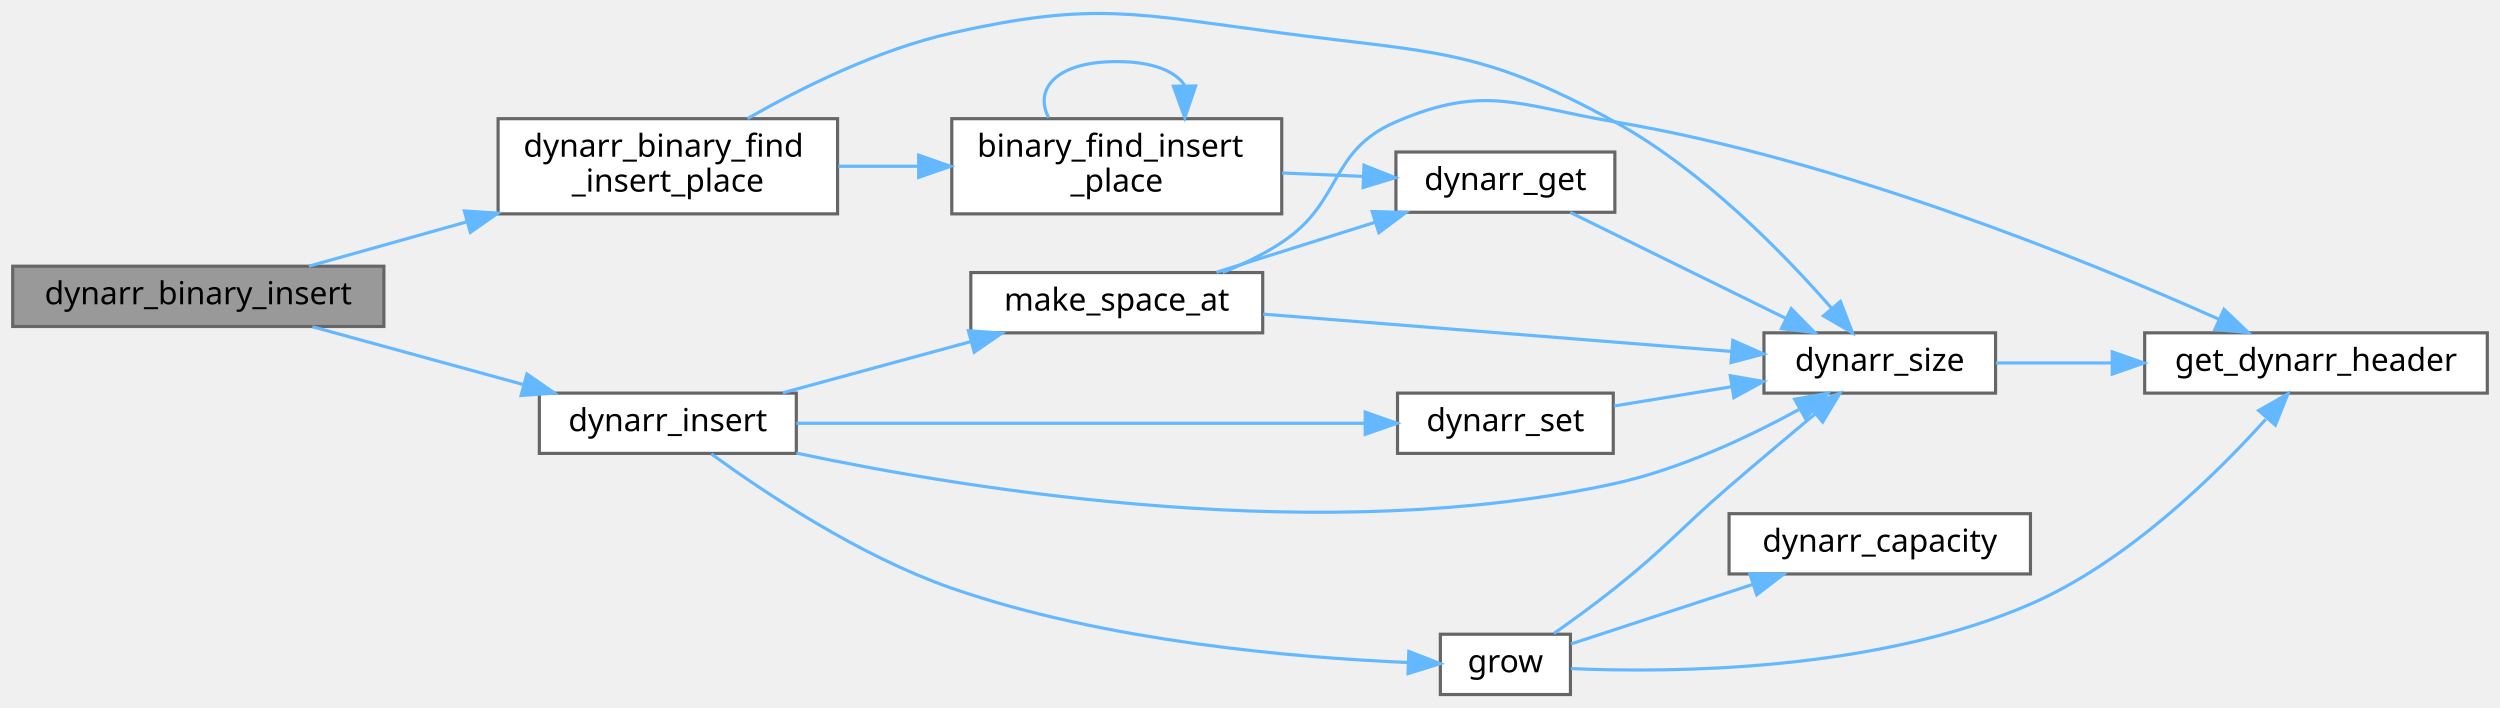
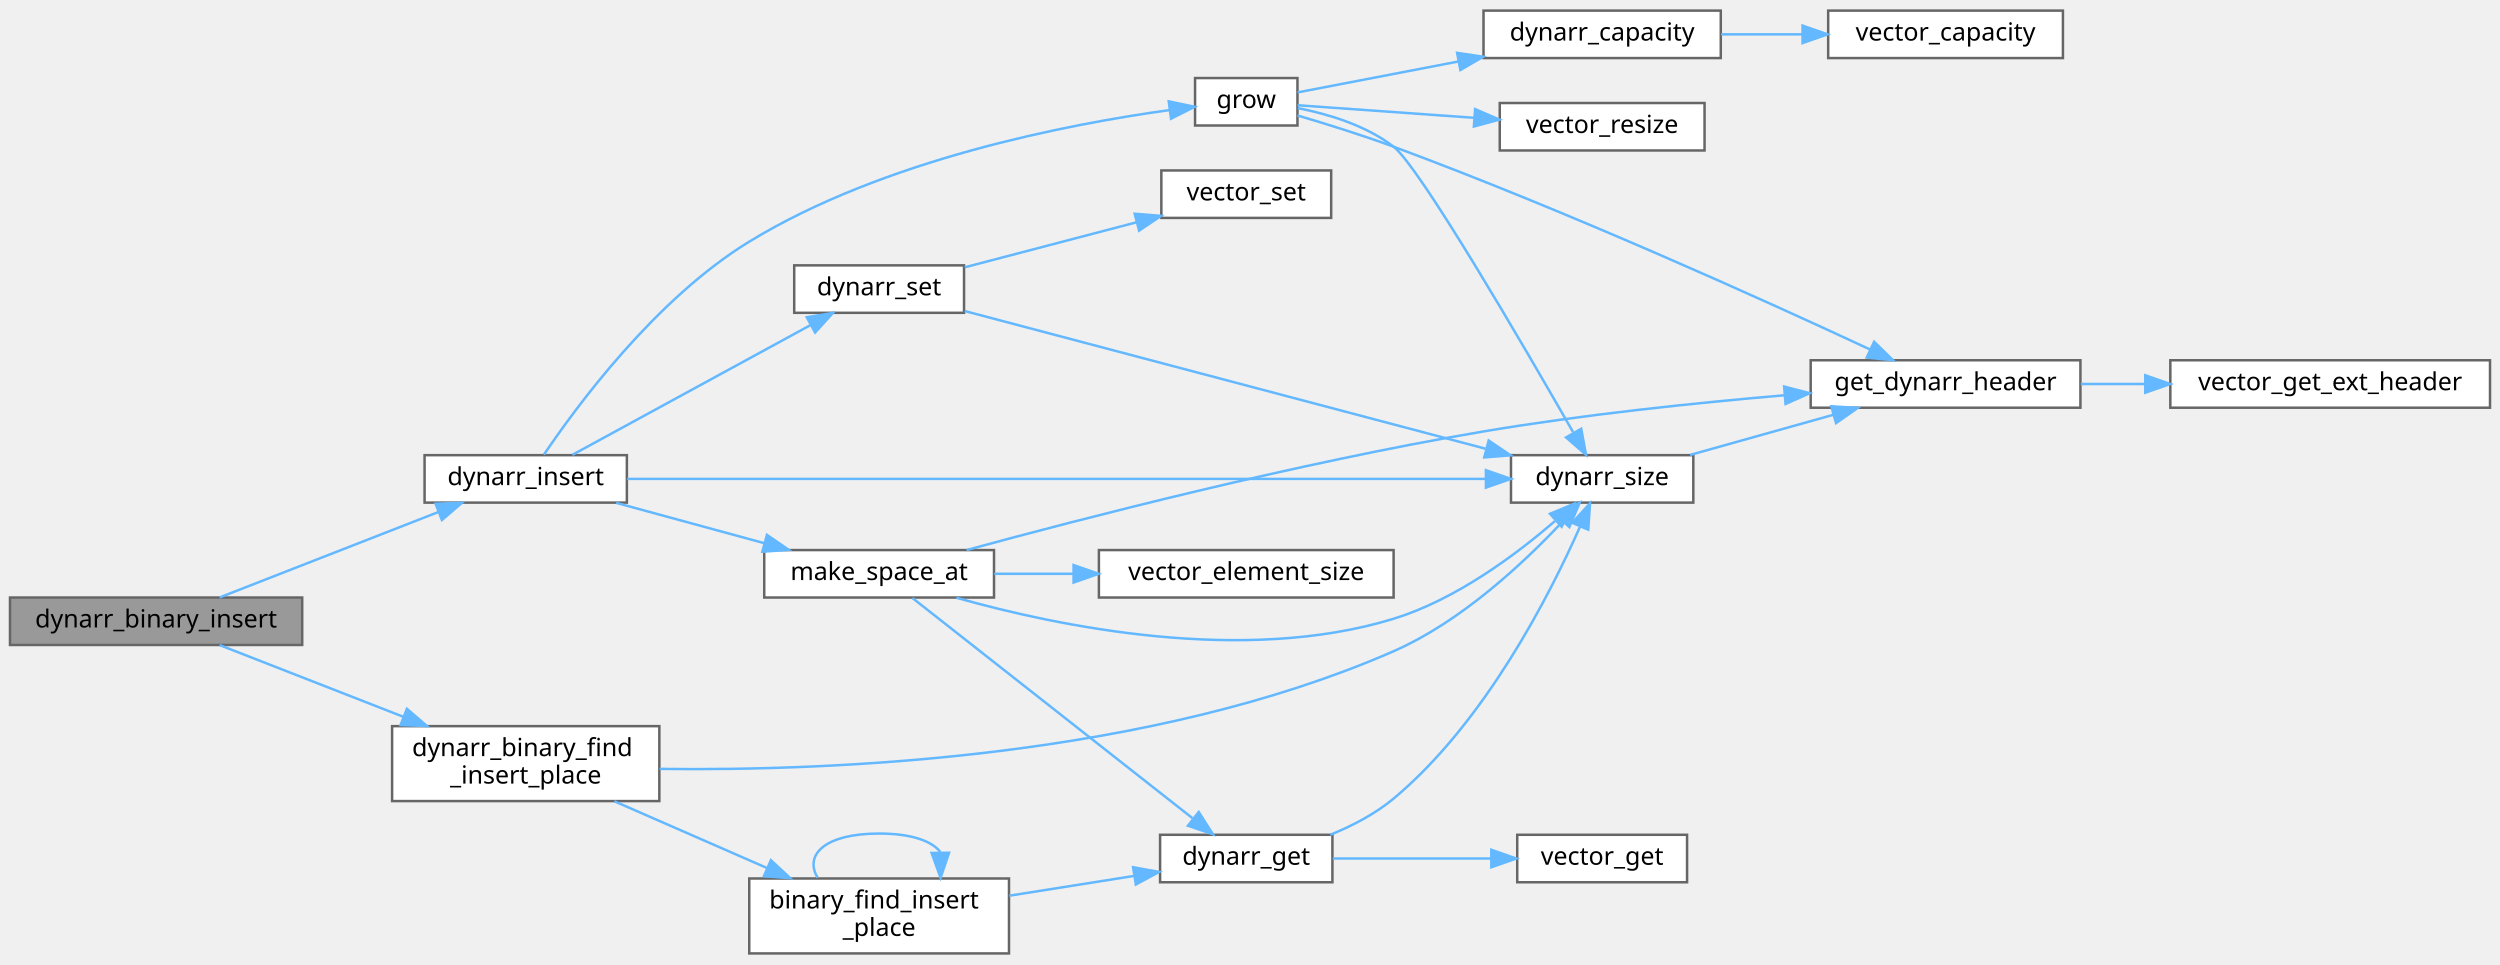
- <svg xmlns="http://www.w3.org/2000/svg" xmlns:xlink="http://www.w3.org/1999/xlink" width="788pt" height="223pt" viewBox="0.00 0.00 788.00 222.82">
-   <g id="graph0" class="graph" transform="scale(1 1) rotate(0) translate(4 218.82)">
+ <svg xmlns="http://www.w3.org/2000/svg" xmlns:xlink="http://www.w3.org/1999/xlink" width="1001pt" height="386pt" viewBox="0.00 0.00 1001.00 385.50">
+   <g id="graph0" class="graph" transform="scale(1 1) rotate(0) translate(4 381.5)">
    <g id="Node000001" class="node">
      <g id="a_Node000001">
        <a xlink:title=" ">
-           <polygon fill="#999999" stroke="#666666" points="117,-135 0,-135 0,-116 117,-116 117,-135" />
-           <text text-anchor="middle" x="58.5" y="-123" font-family="Mononoki" font-size="10.00">dynarr_binary_insert</text>
+           <polygon fill="#999999" stroke="#666666" points="117,-142.5 0,-142.5 0,-123.5 117,-123.5 117,-142.5" />
+           <text text-anchor="middle" x="58.5" y="-130.5" font-family="Mononoki" font-size="10.00">dynarr_binary_insert</text>
        </a>
      </g>
    </g>
    <g id="Node000002" class="node">
      <g id="a_Node000002">
        <a xlink:href="group__Dynarr__API.html#ga5f6a46fc8cc0cfe14d98926cadbaa35d" target="_top" xlink:title=" ">
-           <polygon fill="white" stroke="#666666" points="260,-181.5 153,-181.5 153,-151.5 260,-151.5 260,-181.5" />
-           <text text-anchor="start" x="161" y="-169.5" font-family="Mononoki" font-size="10.00">dynarr_binary_find</text>
-           <text text-anchor="middle" x="206.5" y="-158.5" font-family="Mononoki" font-size="10.00">_insert_place</text>
+           <polygon fill="white" stroke="#666666" points="260,-91 153,-91 153,-61 260,-61 260,-91" />
+           <text text-anchor="start" x="161" y="-79" font-family="Mononoki" font-size="10.00">dynarr_binary_find</text>
+           <text text-anchor="middle" x="206.5" y="-68" font-family="Mononoki" font-size="10.00">_insert_place</text>
        </a>
      </g>
    </g>
    <g id="edge1_Node000001_Node000002" class="edge">
      <g id="a_edge1_Node000001_Node000002">
        <a xlink:title=" ">
-           <path fill="none" stroke="#63b8ff" d="M93.36,-135.01C108.15,-139.16 125.98,-144.17 143.03,-148.96" />
-           <polygon fill="#63b8ff" stroke="#63b8ff" points="142.37,-152.41 152.95,-151.74 144.26,-145.67 142.37,-152.41" />
-         </a>
-       </g>
-     </g>
-     <g id="Node000007" class="node">
-       <g id="a_Node000007">
+           <path fill="none" stroke="#63b8ff" d="M83.94,-123.46C103.93,-115.65 132.82,-104.37 157.42,-94.77" />
+           <polygon fill="#63b8ff" stroke="#63b8ff" points="158.92,-97.94 166.96,-91.05 156.37,-91.42 158.92,-97.94" />
+         </a>
+       </g>
+     </g>
+     <g id="Node000009" class="node">
+       <g id="a_Node000009">
        <a xlink:href="group__Dynarr__API.html#gab449a79e6b33f55af35329df4363336e" target="_top" xlink:title=" ">
-           <polygon fill="white" stroke="#666666" points="247,-95 166,-95 166,-76 247,-76 247,-95" />
-           <text text-anchor="middle" x="206.5" y="-83" font-family="Mononoki" font-size="10.00">dynarr_insert</text>
-         </a>
-       </g>
-     </g>
-     <g id="edge8_Node000001_Node000007" class="edge">
-       <g id="a_edge8_Node000001_Node000007">
-         <a xlink:title=" ">
-           <path fill="none" stroke="#63b8ff" d="M94.47,-115.92C114.43,-110.45 139.64,-103.54 161,-97.69" />
-           <polygon fill="#63b8ff" stroke="#63b8ff" points="162.09,-101.02 170.81,-95 160.25,-94.27 162.09,-101.02" />
+           <polygon fill="white" stroke="#666666" points="247,-199.5 166,-199.5 166,-180.5 247,-180.5 247,-199.5" />
+           <text text-anchor="middle" x="206.5" y="-187.5" font-family="Mononoki" font-size="10.00">dynarr_insert</text>
+         </a>
+       </g>
+     </g>
+     <g id="edge10_Node000001_Node000009" class="edge">
+       <g id="a_edge10_Node000001_Node000009">
+         <a xlink:title=" ">
+           <path fill="none" stroke="#63b8ff" d="M83.94,-142.54C107.94,-151.91 144.76,-166.29 171.59,-176.76" />
+           <polygon fill="#63b8ff" stroke="#63b8ff" points="170.4,-180.05 180.98,-180.43 172.94,-173.53 170.4,-180.05" />
        </a>
      </g>
    </g>
    <g id="Node000003" class="node">
      <g id="a_Node000003">
        <a xlink:href="dynarr_8c.html#a187b18732062f4f69486553f37697739" target="_top" xlink:title=" ">
-           <polygon fill="white" stroke="#666666" points="400,-181.5 296,-181.5 296,-151.5 400,-151.5 400,-181.5" />
-           <text text-anchor="start" x="304" y="-169.5" font-family="Mononoki" font-size="10.00">binary_find_insert</text>
-           <text text-anchor="middle" x="348" y="-158.5" font-family="Mononoki" font-size="10.00">_place</text>
+           <polygon fill="white" stroke="#666666" points="400,-30 296,-30 296,0 400,0 400,-30" />
+           <text text-anchor="start" x="304" y="-18" font-family="Mononoki" font-size="10.00">binary_find_insert</text>
+           <text text-anchor="middle" x="348" y="-7" font-family="Mononoki" font-size="10.00">_place</text>
        </a>
      </g>
    </g>
    <g id="edge2_Node000002_Node000003" class="edge">
      <g id="a_edge2_Node000002_Node000003">
        <a xlink:title=" ">
-           <path fill="none" stroke="#63b8ff" d="M260.24,-166.5C268.47,-166.5 277.03,-166.5 285.43,-166.5" />
-           <polygon fill="#63b8ff" stroke="#63b8ff" points="285.57,-170 295.57,-166.5 285.57,-163 285.57,-170" />
+           <path fill="none" stroke="#63b8ff" d="M241.98,-60.92C260.43,-52.86 283.34,-42.84 303.04,-34.22" />
+           <polygon fill="#63b8ff" stroke="#63b8ff" points="304.67,-37.33 312.43,-30.12 301.87,-30.92 304.67,-37.33" />
        </a>
      </g>
    </g>
    <g id="Node000005" class="node">
      <g id="a_Node000005">
        <a xlink:href="group__Dynarr__API.html#gaf5c43e2644d185b9b01065af34ed6e29" target="_top" xlink:title=" ">
-           <polygon fill="white" stroke="#666666" points="625,-114 552,-114 552,-95 625,-95 625,-114" />
-           <text text-anchor="middle" x="588.5" y="-102" font-family="Mononoki" font-size="10.00">dynarr_size</text>
-         </a>
-       </g>
-     </g>
-     <g id="edge7_Node000002_Node000005" class="edge">
-       <g id="a_edge7_Node000002_Node000005">
-         <a xlink:title=" ">
-           <path fill="none" stroke="#63b8ff" d="M231.61,-181.54C248.83,-191.37 272.94,-203.31 296,-208.5 341.09,-218.66 354.17,-214.51 400,-208.5 447.89,-202.22 462.67,-203.76 505,-180.5 532.57,-165.35 558.2,-139.05 573.36,-121.71" />
-           <polygon fill="#63b8ff" stroke="#63b8ff" points="576.1,-123.89 579.92,-114.01 570.77,-119.35 576.1,-123.89" />
+           <polygon fill="white" stroke="#666666" points="674,-199.5 601,-199.5 601,-180.5 674,-180.5 674,-199.5" />
+           <text text-anchor="middle" x="637.5" y="-187.5" font-family="Mononoki" font-size="10.00">dynarr_size</text>
+         </a>
+       </g>
+     </g>
+     <g id="edge9_Node000002_Node000005" class="edge">
+       <g id="a_edge9_Node000002_Node000005">
+         <a xlink:title=" ">
+           <path fill="none" stroke="#63b8ff" d="M260.11,-73.88C330.19,-73 456.62,-78.35 554,-121 581.09,-132.87 606.24,-156.46 621.48,-172.73" />
+           <polygon fill="#63b8ff" stroke="#63b8ff" points="619.19,-175.42 628.5,-180.47 624.37,-170.71 619.19,-175.42" />
        </a>
      </g>
    </g>
    <g id="edge3_Node000003_Node000003" class="edge">
      <g id="a_edge3_Node000003_Node000003">
        <a xlink:title=" ">
-           <path fill="none" stroke="#63b8ff" d="M326.55,-181.78C321.79,-190.91 328.94,-199.5 348,-199.5 359.32,-199.5 366.44,-196.47 369.35,-192.1" />
-           <polygon fill="#63b8ff" stroke="#63b8ff" points="372.86,-191.81 369.45,-181.78 365.86,-191.74 372.86,-191.81" />
+           <path fill="none" stroke="#63b8ff" d="M323.39,-30.28C317.92,-39.41 326.12,-48 348,-48 360.99,-48 369.16,-44.97 372.51,-40.6" />
+           <polygon fill="#63b8ff" stroke="#63b8ff" points="376.01,-40.31 372.61,-30.28 369.01,-40.24 376.01,-40.31" />
        </a>
      </g>
    </g>
    <g id="Node000004" class="node">
      <g id="a_Node000004">
        <a xlink:href="group__Dynarr__API.html#ga93c32dd116523090126d427cce08e114" target="_top" xlink:title=" ">
-           <polygon fill="white" stroke="#666666" points="505,-171 436,-171 436,-152 505,-152 505,-171" />
-           <text text-anchor="middle" x="470.5" y="-159" font-family="Mononoki" font-size="10.00">dynarr_get</text>
+           <polygon fill="white" stroke="#666666" points="529.5,-47.5 460.5,-47.5 460.5,-28.5 529.5,-28.5 529.5,-47.5" />
+           <text text-anchor="middle" x="495" y="-35.5" font-family="Mononoki" font-size="10.00">dynarr_get</text>
        </a>
      </g>
    </g>
    <g id="edge4_Node000003_Node000004" class="edge">
      <g id="a_edge4_Node000003_Node000004">
        <a xlink:title=" ">
-           <path fill="none" stroke="#63b8ff" d="M400.1,-164.38C408.58,-164.03 417.31,-163.67 425.59,-163.32" />
-           <polygon fill="#63b8ff" stroke="#63b8ff" points="425.94,-166.81 435.79,-162.9 425.65,-159.82 425.94,-166.81" />
+           <path fill="none" stroke="#63b8ff" d="M400.12,-23.11C416.44,-25.7 434.35,-28.54 450.11,-31.04" />
+           <polygon fill="#63b8ff" stroke="#63b8ff" points="449.69,-34.52 460.12,-32.63 450.79,-27.6 449.69,-34.52" />
        </a>
      </g>
    </g>
    <g id="edge5_Node000004_Node000005" class="edge">
      <g id="a_edge5_Node000004_Node000005">
        <a xlink:title=" ">
-           <path fill="none" stroke="#63b8ff" d="M490.92,-151.96C509.48,-142.84 537.71,-128.97 558.86,-118.57" />
-           <polygon fill="#63b8ff" stroke="#63b8ff" points="560.59,-121.62 568.02,-114.07 557.5,-115.34 560.59,-121.62" />
+           <path fill="none" stroke="#63b8ff" d="M528.64,-47.5C537.48,-51.1 546.64,-55.86 554,-62 590.54,-92.49 616.48,-143.38 628.67,-170.92" />
+           <polygon fill="#63b8ff" stroke="#63b8ff" points="625.5,-172.42 632.65,-180.23 631.94,-169.66 625.5,-172.42" />
+         </a>
+       </g>
+     </g>
+     <g id="Node000008" class="node">
+       <g id="a_Node000008">
+         <a target="_parent" xlink:href="https://evjeesm.github.io/vector/group__Vector__API.html#ga9437d9506a3b2799f595c88b82f160b3" xlink:title=" ">
+           <polygon fill="white" stroke="#666666" points="671.5,-47.5 603.5,-47.5 603.5,-28.5 671.5,-28.5 671.5,-47.5" />
+           <text text-anchor="middle" x="637.5" y="-35.5" font-family="Mononoki" font-size="10.00">vector_get</text>
+         </a>
+       </g>
+     </g>
+     <g id="edge8_Node000004_Node000008" class="edge">
+       <g id="a_edge8_Node000004_Node000008">
+         <a xlink:title=" ">
+           <path fill="none" stroke="#63b8ff" d="M529.65,-38C548.68,-38 572.68,-38 593.11,-38" />
+           <polygon fill="#63b8ff" stroke="#63b8ff" points="593.12,-41.5 603.12,-38 593.12,-34.5 593.12,-41.5" />
        </a>
      </g>
    </g>
    <g id="Node000006" class="node">
      <g id="a_Node000006">
        <a xlink:href="dynarr_8c.html#a73f42f3f25cd0920d8039d63ea31be07" target="_top" xlink:title=" ">
-           <polygon fill="white" stroke="#666666" points="780,-114 672,-114 672,-95 780,-95 780,-114" />
-           <text text-anchor="middle" x="726" y="-102" font-family="Mononoki" font-size="10.00">get_dynarr_header</text>
+           <polygon fill="white" stroke="#666666" points="829,-237.5 721,-237.5 721,-218.5 829,-218.5 829,-237.5" />
+           <text text-anchor="middle" x="775" y="-225.5" font-family="Mononoki" font-size="10.00">get_dynarr_header</text>
        </a>
      </g>
    </g>
    <g id="edge6_Node000005_Node000006" class="edge">
      <g id="a_edge6_Node000005_Node000006">
        <a xlink:title=" ">
-           <path fill="none" stroke="#63b8ff" d="M625.1,-104.5C636.36,-104.5 649.16,-104.5 661.76,-104.5" />
-           <polygon fill="#63b8ff" stroke="#63b8ff" points="661.78,-108 671.78,-104.5 661.78,-101 661.78,-108" />
-         </a>
-       </g>
-     </g>
-     <g id="edge11_Node000007_Node000005" class="edge">
-       <g id="a_edge11_Node000007_Node000005">
-         <a xlink:title=" ">
-           <path fill="none" stroke="#63b8ff" d="M247.01,-76.09C304.5,-63.95 414.26,-46.61 505,-66.5 525.54,-71 547.06,-81.12 562.97,-89.79" />
-           <polygon fill="#63b8ff" stroke="#63b8ff" points="561.66,-93.07 572.09,-94.93 565.1,-86.97 561.66,-93.07" />
-         </a>
-       </g>
-     </g>
-     <g id="Node000008" class="node">
-       <g id="a_Node000008">
+           <path fill="none" stroke="#63b8ff" d="M672.69,-199.59C690.1,-204.47 711.47,-210.46 730.09,-215.68" />
+           <polygon fill="#63b8ff" stroke="#63b8ff" points="729.24,-219.08 739.82,-218.41 731.14,-212.34 729.24,-219.08" />
+         </a>
+       </g>
+     </g>
+     <g id="Node000007" class="node">
+       <g id="a_Node000007">
+         <a target="_parent" xlink:href="https://evjeesm.github.io/vector/group__Vector__API.html#gafc2e34dbacffe6480af8681fbf46e808" xlink:title=" ">
+           <polygon fill="white" stroke="#666666" points="993,-237.5 865,-237.5 865,-218.5 993,-218.5 993,-237.5" />
+           <text text-anchor="middle" x="929" y="-225.5" font-family="Mononoki" font-size="10.00">vector_get_ext_header</text>
+         </a>
+       </g>
+     </g>
+     <g id="edge7_Node000006_Node000007" class="edge">
+       <g id="a_edge7_Node000006_Node000007">
+         <a xlink:title=" ">
+           <path fill="none" stroke="#63b8ff" d="M829.16,-228C837.47,-228 846.18,-228 854.84,-228" />
+           <polygon fill="#63b8ff" stroke="#63b8ff" points="854.95,-231.5 864.95,-228 854.95,-224.5 854.95,-231.5" />
+         </a>
+       </g>
+     </g>
+     <g id="edge14_Node000009_Node000005" class="edge">
+       <g id="a_edge14_Node000009_Node000005">
+         <a xlink:title=" ">
+           <path fill="none" stroke="#63b8ff" d="M247.09,-190C326.84,-190 506.39,-190 590.9,-190" />
+           <polygon fill="#63b8ff" stroke="#63b8ff" points="590.96,-193.5 600.96,-190 590.96,-186.5 590.96,-193.5" />
+         </a>
+       </g>
+     </g>
+     <g id="Node000010" class="node">
+       <g id="a_Node000010">
        <a xlink:href="group__Dynarr__API.html#ga30d508a9f387e2227dd0d72a8bfd2a39" target="_top" xlink:title=" ">
-           <polygon fill="white" stroke="#666666" points="504.5,-95 436.5,-95 436.5,-76 504.5,-76 504.5,-95" />
-           <text text-anchor="middle" x="470.5" y="-83" font-family="Mononoki" font-size="10.00">dynarr_set</text>
-         </a>
-       </g>
-     </g>
-     <g id="edge9_Node000007_Node000008" class="edge">
-       <g id="a_edge9_Node000007_Node000008">
-         <a xlink:title=" ">
-           <path fill="none" stroke="#63b8ff" d="M247.01,-85.5C295.19,-85.5 376.34,-85.5 426.19,-85.5" />
-           <polygon fill="#63b8ff" stroke="#63b8ff" points="426.32,-89 436.32,-85.5 426.32,-82 426.32,-89" />
-         </a>
-       </g>
-     </g>
-     <g id="Node000009" class="node">
-       <g id="a_Node000009">
+           <polygon fill="white" stroke="#666666" points="382,-275.5 314,-275.5 314,-256.5 382,-256.5 382,-275.5" />
+           <text text-anchor="middle" x="348" y="-263.5" font-family="Mononoki" font-size="10.00">dynarr_set</text>
+         </a>
+       </g>
+     </g>
+     <g id="edge11_Node000009_Node000010" class="edge">
+       <g id="a_edge11_Node000009_Node000010">
+         <a xlink:title=" ">
+           <path fill="none" stroke="#63b8ff" d="M225.17,-199.63C249.28,-212.76 292.67,-236.4 320.63,-251.64" />
+           <polygon fill="#63b8ff" stroke="#63b8ff" points="319.02,-254.74 329.48,-256.45 322.37,-248.6 319.02,-254.74" />
+         </a>
+       </g>
+     </g>
+     <g id="Node000012" class="node">
+       <g id="a_Node000012">
        <a xlink:href="group__Auto-resize.html#ga036b69c5b674d3ac22027b04ba235b42" target="_top" xlink:title=" ">
-           <polygon fill="white" stroke="#666666" points="491,-19 450,-19 450,0 491,0 491,-19" />
-           <text text-anchor="middle" x="470.5" y="-7" font-family="Mononoki" font-size="10.00">grow</text>
-         </a>
-       </g>
-     </g>
-     <g id="edge12_Node000007_Node000009" class="edge">
-       <g id="a_edge12_Node000007_Node000009">
-         <a xlink:title=" ">
-           <path fill="none" stroke="#63b8ff" d="M220.19,-75.84C236.7,-63.81 266.88,-43.62 296,-33.5 344.55,-16.63 404.62,-11.58 439.83,-10.09" />
-           <polygon fill="#63b8ff" stroke="#63b8ff" points="440.06,-13.58 449.93,-9.73 439.81,-6.59 440.06,-13.58" />
+           <polygon fill="white" stroke="#666666" points="515.5,-350.5 474.5,-350.5 474.5,-331.5 515.5,-331.5 515.5,-350.5" />
+           <text text-anchor="middle" x="495" y="-338.5" font-family="Mononoki" font-size="10.00">grow</text>
+         </a>
+       </g>
+     </g>
+     <g id="edge15_Node000009_Node000012" class="edge">
+       <g id="a_edge15_Node000009_Node000012">
+         <a xlink:title=" ">
+           <path fill="none" stroke="#63b8ff" d="M213.79,-199.71C226.77,-218.96 258.49,-262.09 296,-285 349.88,-317.9 423.72,-332.06 464.29,-337.68" />
+           <polygon fill="#63b8ff" stroke="#63b8ff" points="463.96,-341.17 474.33,-338.99 464.87,-334.23 463.96,-341.17" />
+         </a>
+       </g>
+     </g>
+     <g id="Node000016" class="node">
+       <g id="a_Node000016">
+         <a xlink:href="group__Auto-resize.html#gadb26f84b95f0ca45c7ccbd72e337485a" target="_top" xlink:title=" ">
+           <polygon fill="white" stroke="#666666" points="394,-161.5 302,-161.5 302,-142.5 394,-142.5 394,-161.5" />
+           <text text-anchor="middle" x="348" y="-149.5" font-family="Mononoki" font-size="10.00">make_space_at</text>
+         </a>
+       </g>
+     </g>
+     <g id="edge21_Node000009_Node000016" class="edge">
+       <g id="a_edge21_Node000009_Node000016">
+         <a xlink:title=" ">
+           <path fill="none" stroke="#63b8ff" d="M242.7,-180.41C260.71,-175.51 282.83,-169.48 302.06,-164.24" />
+           <polygon fill="#63b8ff" stroke="#63b8ff" points="303.08,-167.59 311.81,-161.59 301.24,-160.84 303.08,-167.59" />
+         </a>
+       </g>
+     </g>
+     <g id="edge12_Node000010_Node000005" class="edge">
+       <g id="a_edge12_Node000010_Node000005">
+         <a xlink:title=" ">
+           <path fill="none" stroke="#63b8ff" d="M382.26,-257.21C433.71,-243.61 532.72,-217.43 590.84,-202.07" />
+           <polygon fill="#63b8ff" stroke="#63b8ff" points="592.07,-205.36 600.85,-199.43 590.28,-198.6 592.07,-205.36" />
        </a>
      </g>
    </g>
    <g id="Node000011" class="node">
      <g id="a_Node000011">
-         <a xlink:href="group__Auto-resize.html#gadb26f84b95f0ca45c7ccbd72e337485a" target="_top" xlink:title=" ">
-           <polygon fill="white" stroke="#666666" points="394,-133 302,-133 302,-114 394,-114 394,-133" />
-           <text text-anchor="middle" x="348" y="-121" font-family="Mononoki" font-size="10.00">make_space_at</text>
-         </a>
-       </g>
-     </g>
-     <g id="edge16_Node000007_Node000011" class="edge">
-       <g id="a_edge16_Node000007_Node000011">
-         <a xlink:title=" ">
-           <path fill="none" stroke="#63b8ff" d="M242.7,-95.09C260.71,-99.99 282.83,-106.02 302.06,-111.26" />
-           <polygon fill="#63b8ff" stroke="#63b8ff" points="301.24,-114.66 311.81,-113.91 303.08,-107.91 301.24,-114.66" />
-         </a>
-       </g>
-     </g>
-     <g id="edge10_Node000008_Node000005" class="edge">
-       <g id="a_edge10_Node000008_Node000005">
-         <a xlink:title=" ">
-           <path fill="none" stroke="#63b8ff" d="M504.74,-90.94C516.25,-92.83 529.36,-94.98 541.69,-97" />
-           <polygon fill="#63b8ff" stroke="#63b8ff" points="541.39,-100.49 551.82,-98.66 542.52,-93.59 541.39,-100.49" />
-         </a>
-       </g>
-     </g>
-     <g id="edge14_Node000009_Node000005" class="edge">
-       <g id="a_edge14_Node000009_Node000005">
-         <a xlink:title=" ">
-           <path fill="none" stroke="#63b8ff" d="M485.76,-19.22C491.8,-23.47 498.85,-28.59 505,-33.5 521.72,-46.86 524.8,-51.51 541,-65.5 549.85,-73.14 559.77,-81.49 568.17,-88.49" />
-           <polygon fill="#63b8ff" stroke="#63b8ff" points="566.03,-91.27 575.96,-94.97 570.51,-85.89 566.03,-91.27" />
-         </a>
-       </g>
-     </g>
-     <g id="edge15_Node000009_Node000006" class="edge">
-       <g id="a_edge15_Node000009_Node000006">
-         <a xlink:title=" ">
-           <path fill="none" stroke="#63b8ff" d="M491.19,-8.17C523.05,-6.79 587.24,-7.26 636,-28.5 666.25,-41.68 693.94,-68.73 710.15,-86.74" />
-           <polygon fill="#63b8ff" stroke="#63b8ff" points="707.93,-89.52 717.14,-94.76 713.2,-84.92 707.93,-89.52" />
-         </a>
-       </g>
-     </g>
-     <g id="Node000010" class="node">
-       <g id="a_Node000010">
+         <a target="_parent" xlink:href="https://evjeesm.github.io/vector/group__Vector__API.html#gab3a5e466261d31ee9edd77a5eb280030" xlink:title=" ">
+           <polygon fill="white" stroke="#666666" points="529,-313.5 461,-313.5 461,-294.5 529,-294.5 529,-313.5" />
+           <text text-anchor="middle" x="495" y="-301.5" font-family="Mononoki" font-size="10.00">vector_set</text>
+         </a>
+       </g>
+     </g>
+     <g id="edge13_Node000010_Node000011" class="edge">
+       <g id="a_edge13_Node000010_Node000011">
+         <a xlink:title=" ">
+           <path fill="none" stroke="#63b8ff" d="M382.27,-274.72C402.71,-280.08 429.12,-287 451.12,-292.76" />
+           <polygon fill="#63b8ff" stroke="#63b8ff" points="450.33,-296.17 460.89,-295.32 452.1,-289.4 450.33,-296.17" />
+         </a>
+       </g>
+     </g>
+     <g id="edge18_Node000012_Node000005" class="edge">
+       <g id="a_edge18_Node000012_Node000005">
+         <a xlink:title=" ">
+           <path fill="none" stroke="#63b8ff" d="M515.62,-338.47C527.69,-336.1 542.91,-331.58 554,-323 564.37,-314.98 605.98,-243.49 625.84,-208.77" />
+           <polygon fill="#63b8ff" stroke="#63b8ff" points="629.12,-210.08 631.04,-199.66 623.04,-206.61 629.12,-210.08" />
+         </a>
+       </g>
+     </g>
+     <g id="edge19_Node000012_Node000006" class="edge">
+       <g id="a_edge19_Node000012_Node000006">
+         <a xlink:title=" ">
+           <path fill="none" stroke="#63b8ff" d="M515.51,-335.51C526.84,-332.18 541.34,-327.68 554,-323 623.54,-297.28 702.87,-261.33 744.67,-241.86" />
+           <polygon fill="#63b8ff" stroke="#63b8ff" points="746.4,-244.91 753.97,-237.51 743.43,-238.57 746.4,-244.91" />
+         </a>
+       </g>
+     </g>
+     <g id="Node000013" class="node">
+       <g id="a_Node000013">
        <a xlink:href="group__Dynarr__API.html#ga3ff11107726213a640d814b63cb123b2" target="_top" xlink:title=" ">
-           <polygon fill="white" stroke="#666666" points="636,-57 541,-57 541,-38 636,-38 636,-57" />
-           <text text-anchor="middle" x="588.5" y="-45" font-family="Mononoki" font-size="10.00">dynarr_capacity</text>
-         </a>
-       </g>
-     </g>
-     <g id="edge13_Node000009_Node000010" class="edge">
-       <g id="a_edge13_Node000009_Node000010">
-         <a xlink:title=" ">
-           <path fill="none" stroke="#63b8ff" d="M491.18,-15.95C506.81,-21.07 529.17,-28.39 548.41,-34.69" />
-           <polygon fill="#63b8ff" stroke="#63b8ff" points="547.54,-38.09 558.13,-37.88 549.72,-31.44 547.54,-38.09" />
-         </a>
-       </g>
-     </g>
-     <g id="edge17_Node000011_Node000004" class="edge">
-       <g id="a_edge17_Node000011_Node000004">
-         <a xlink:title=" ">
-           <path fill="none" stroke="#63b8ff" d="M379.41,-133.09C394.53,-137.86 413.02,-143.69 429.3,-148.82" />
-           <polygon fill="#63b8ff" stroke="#63b8ff" points="428.51,-152.24 439.1,-151.91 430.62,-145.57 428.51,-152.24" />
-         </a>
-       </g>
-     </g>
-     <g id="edge18_Node000011_Node000005" class="edge">
-       <g id="a_edge18_Node000011_Node000005">
-         <a xlink:title=" ">
-           <path fill="none" stroke="#63b8ff" d="M394.14,-119.9C436.43,-116.53 499.33,-111.52 541.8,-108.14" />
-           <polygon fill="#63b8ff" stroke="#63b8ff" points="542.18,-111.62 551.87,-107.34 541.62,-104.64 542.18,-111.62" />
-         </a>
-       </g>
-     </g>
-     <g id="edge19_Node000011_Node000006" class="edge">
-       <g id="a_edge19_Node000011_Node000006">
-         <a xlink:title=" ">
-           <path fill="none" stroke="#63b8ff" d="M381.37,-133.02C387.81,-135.6 394.33,-138.75 400,-142.5 419.4,-155.34 414.63,-171.31 436,-180.5 464.17,-192.62 474.76,-185.58 505,-180.5 575.65,-168.64 653.96,-136.76 695.43,-118.27" />
-           <polygon fill="#63b8ff" stroke="#63b8ff" points="697,-121.41 704.67,-114.1 694.12,-115.03 697,-121.41" />
+           <polygon fill="white" stroke="#666666" points="685,-377.5 590,-377.5 590,-358.5 685,-358.5 685,-377.5" />
+           <text text-anchor="middle" x="637.5" y="-365.5" font-family="Mononoki" font-size="10.00">dynarr_capacity</text>
+         </a>
+       </g>
+     </g>
+     <g id="edge16_Node000012_Node000013" class="edge">
+       <g id="a_edge16_Node000012_Node000013">
+         <a xlink:title=" ">
+           <path fill="none" stroke="#63b8ff" d="M515.54,-344.75C532.22,-347.96 557.07,-352.74 579.92,-357.13" />
+           <polygon fill="#63b8ff" stroke="#63b8ff" points="579.42,-360.59 589.9,-359.04 580.74,-353.72 579.42,-360.59" />
+         </a>
+       </g>
+     </g>
+     <g id="Node000015" class="node">
+       <g id="a_Node000015">
+         <a target="_parent" xlink:href="https://evjeesm.github.io/vector/group__Vector__API.html#ga6e5077303af4dfe720af5a0608553922" xlink:title=" ">
+           <polygon fill="white" stroke="#666666" points="678.5,-340.5 596.5,-340.5 596.5,-321.5 678.5,-321.5 678.5,-340.5" />
+           <text text-anchor="middle" x="637.5" y="-328.5" font-family="Mononoki" font-size="10.00">vector_resize</text>
+         </a>
+       </g>
+     </g>
+     <g id="edge20_Node000012_Node000015" class="edge">
+       <g id="a_edge20_Node000012_Node000015">
+         <a xlink:title=" ">
+           <path fill="none" stroke="#63b8ff" d="M515.54,-339.61C533.75,-338.31 561.69,-336.32 586.13,-334.58" />
+           <polygon fill="#63b8ff" stroke="#63b8ff" points="586.63,-338.06 596.36,-333.86 586.13,-331.08 586.63,-338.06" />
+         </a>
+       </g>
+     </g>
+     <g id="Node000014" class="node">
+       <g id="a_Node000014">
+         <a target="_parent" xlink:href="https://evjeesm.github.io/vector/group__Vector__API.html#gab24bd801f91d4ae1ac79b54430b0409f" xlink:title=" ">
+           <polygon fill="white" stroke="#666666" points="822,-377.5 728,-377.5 728,-358.5 822,-358.5 822,-377.5" />
+           <text text-anchor="middle" x="775" y="-365.5" font-family="Mononoki" font-size="10.00">vector_capacity</text>
+         </a>
+       </g>
+     </g>
+     <g id="edge17_Node000013_Node000014" class="edge">
+       <g id="a_edge17_Node000013_Node000014">
+         <a xlink:title=" ">
+           <path fill="none" stroke="#63b8ff" d="M685.13,-368C695.57,-368 706.76,-368 717.55,-368" />
+           <polygon fill="#63b8ff" stroke="#63b8ff" points="717.74,-371.5 727.74,-368 717.74,-364.5 717.74,-371.5" />
+         </a>
+       </g>
+     </g>
+     <g id="edge22_Node000016_Node000004" class="edge">
+       <g id="a_edge22_Node000016_Node000004">
+         <a xlink:title=" ">
+           <path fill="none" stroke="#63b8ff" d="M361.36,-142.28C386.3,-122.68 442.83,-78.23 473.42,-54.18" />
+           <polygon fill="#63b8ff" stroke="#63b8ff" points="475.97,-56.63 481.67,-47.69 471.64,-51.12 475.97,-56.63" />
+         </a>
+       </g>
+     </g>
+     <g id="edge23_Node000016_Node000005" class="edge">
+       <g id="a_edge23_Node000016_Node000005">
+         <a xlink:title=" ">
+           <path fill="none" stroke="#63b8ff" d="M378.94,-142.41C419.54,-130.96 493.89,-115.53 554,-134 578.85,-141.64 602.94,-159.59 618.61,-173.12" />
+           <polygon fill="#63b8ff" stroke="#63b8ff" points="616.61,-176.03 626.39,-180.09 621.28,-170.82 616.61,-176.03" />
+         </a>
+       </g>
+     </g>
+     <g id="edge24_Node000016_Node000006" class="edge">
+       <g id="a_edge24_Node000016_Node000006">
+         <a xlink:title=" ">
+           <path fill="none" stroke="#63b8ff" d="M383.04,-161.52C429.46,-174.17 515.39,-196.38 590,-209 629.77,-215.73 674.81,-220.43 710.37,-223.47" />
+           <polygon fill="#63b8ff" stroke="#63b8ff" points="710.36,-226.98 720.61,-224.32 710.94,-220 710.36,-226.98" />
+         </a>
+       </g>
+     </g>
+     <g id="Node000017" class="node">
+       <g id="a_Node000017">
+         <a target="_parent" xlink:href="https://evjeesm.github.io/vector/group__Vector__API.html#gaae93d7f0c056c1d11d3232a7a7aa5e09" xlink:title=" ">
+           <polygon fill="white" stroke="#666666" points="554,-161.5 436,-161.5 436,-142.5 554,-142.5 554,-161.5" />
+           <text text-anchor="middle" x="495" y="-149.5" font-family="Mononoki" font-size="10.00">vector_element_size</text>
+         </a>
+       </g>
+     </g>
+     <g id="edge25_Node000016_Node000017" class="edge">
+       <g id="a_edge25_Node000016_Node000017">
+         <a xlink:title=" ">
+           <path fill="none" stroke="#63b8ff" d="M394.08,-152C404.1,-152 414.94,-152 425.65,-152" />
+           <polygon fill="#63b8ff" stroke="#63b8ff" points="425.86,-155.5 435.86,-152 425.86,-148.5 425.86,-155.5" />
        </a>
      </g>
    </g>
  </g>
</svg>
